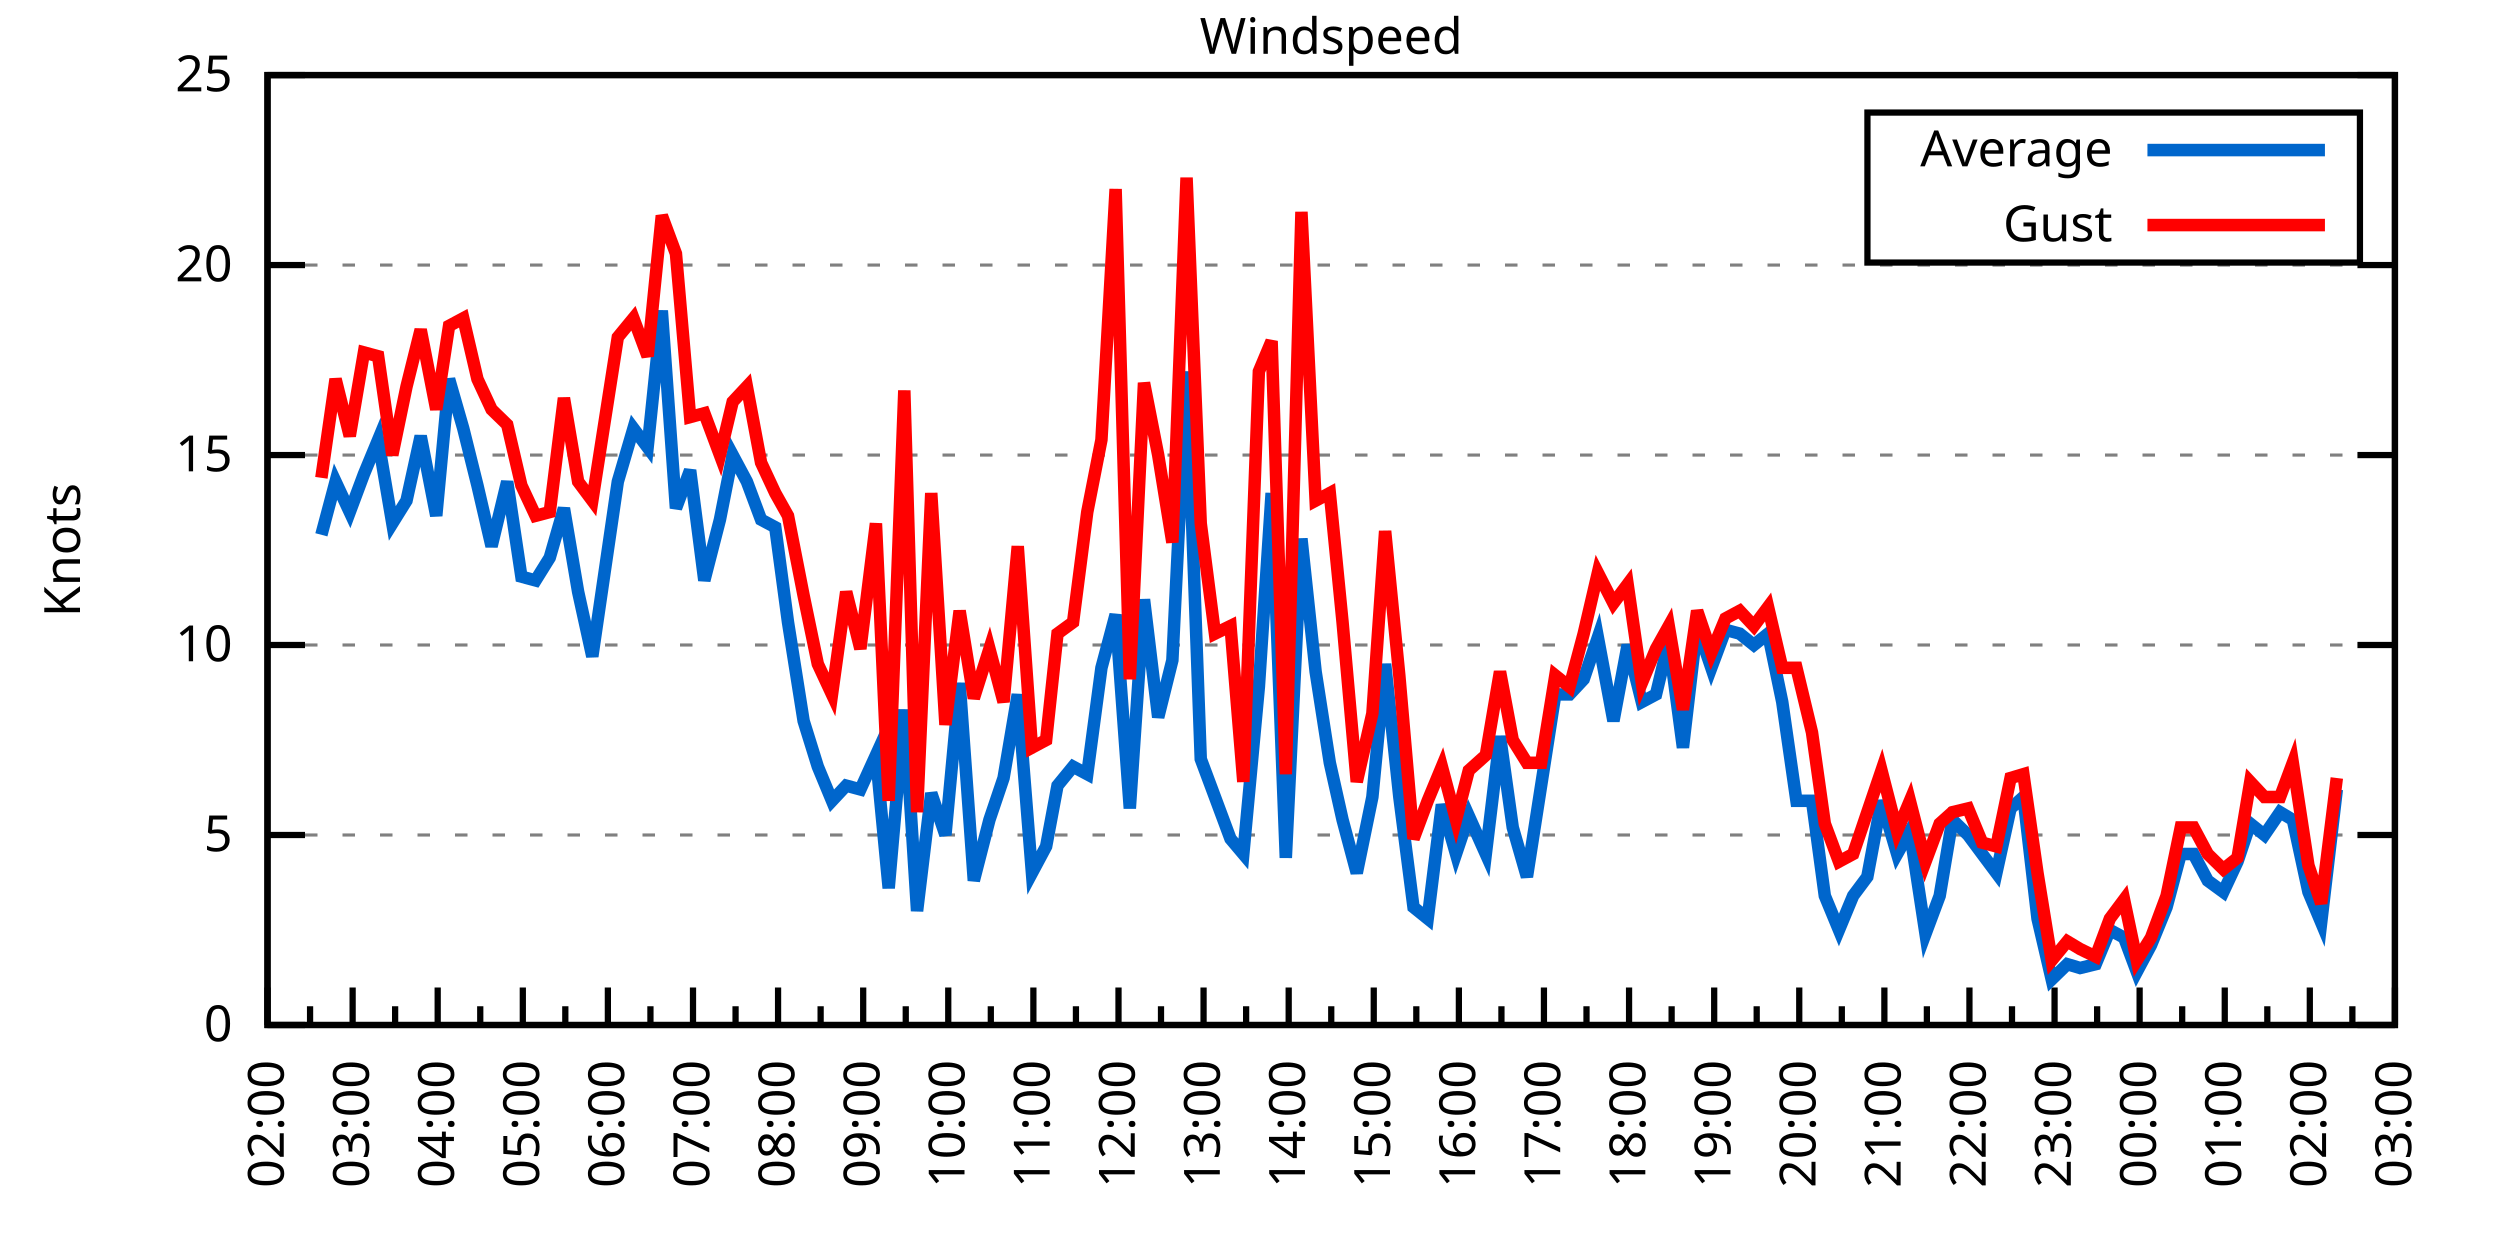
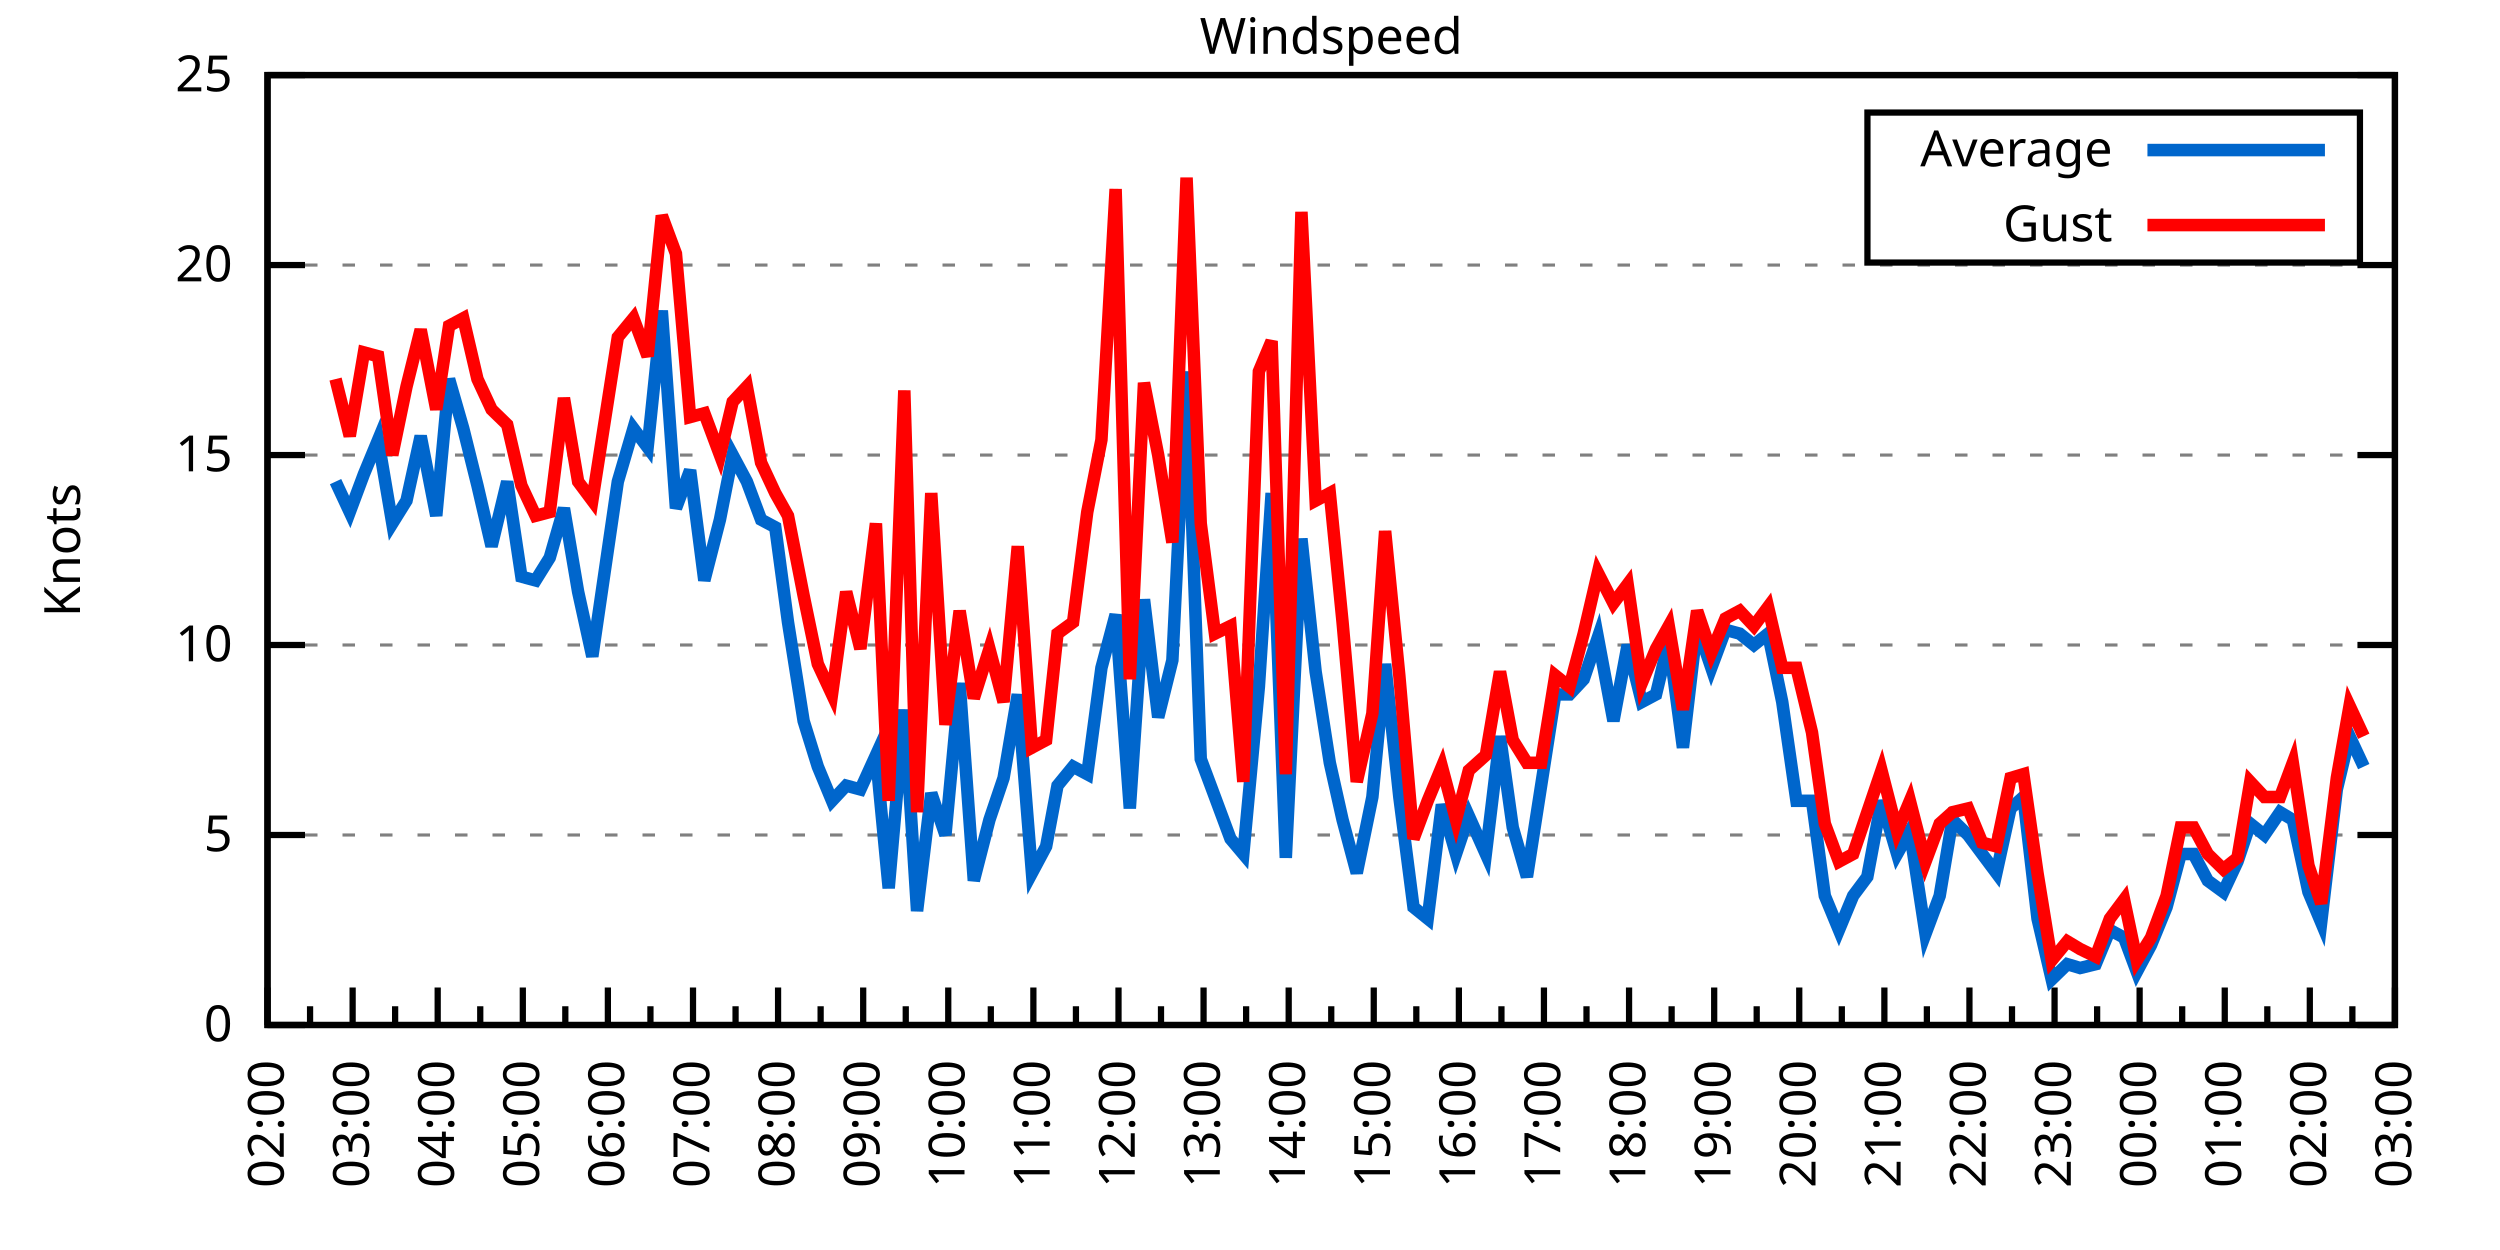
<svg xmlns="http://www.w3.org/2000/svg" xmlns:xlink="http://www.w3.org/1999/xlink" width="400" height="200" viewBox="0 0 400 200">
  <g id="gnuplot_canvas">
    <rect x="0" y="0" width="400" height="200" fill="none" />
    <defs>
      <circle id="gpDot" r="0.5" stroke-width="0.5" stroke="currentColor" />
      <path id="gpPt0" stroke-width="0.333" stroke="currentColor" d="M-1,0 h2 M0,-1 v2" />
      <path id="gpPt1" stroke-width="0.333" stroke="currentColor" d="M-1,-1 L1,1 M1,-1 L-1,1" />
      <path id="gpPt2" stroke-width="0.333" stroke="currentColor" d="M-1,0 L1,0 M0,-1 L0,1 M-1,-1 L1,1 M-1,1 L1,-1" />
      <rect id="gpPt3" stroke-width="0.333" stroke="currentColor" x="-1" y="-1" width="2" height="2" />
      <rect id="gpPt4" stroke-width="0.333" stroke="currentColor" fill="currentColor" x="-1" y="-1" width="2" height="2" />
      <circle id="gpPt5" stroke-width="0.333" stroke="currentColor" cx="0" cy="0" r="1" />
      <use xlink:href="#gpPt5" id="gpPt6" fill="currentColor" stroke="none" />
      <path id="gpPt7" stroke-width="0.333" stroke="currentColor" d="M0,-1.33 L-1.33,0.67 L1.33,0.67 z" />
      <use xlink:href="#gpPt7" id="gpPt8" fill="currentColor" stroke="none" />
      <use xlink:href="#gpPt7" id="gpPt9" stroke="currentColor" transform="rotate(180)" />
      <use xlink:href="#gpPt9" id="gpPt10" fill="currentColor" stroke="none" />
      <use xlink:href="#gpPt3" id="gpPt11" stroke="currentColor" transform="rotate(45)" />
      <use xlink:href="#gpPt11" id="gpPt12" fill="currentColor" stroke="none" />
      <path id="gpPt13" stroke-width="0.333" stroke="currentColor" d="M0,1.330 L1.265,0.411 L0.782,-1.067 L-0.782,-1.076 L-1.265,0.411 z" />
      <use xlink:href="#gpPt13" id="gpPt14" fill="currentColor" stroke="none" />
      <filter id="textbox" filterUnits="objectBoundingBox" x="0" y="0" height="1" width="1">
        <feFlood flood-color="white" flood-opacity="1" result="bgnd" />
        <feComposite in="SourceGraphic" in2="bgnd" operator="atop" />
      </filter>
      <filter id="greybox" filterUnits="objectBoundingBox" x="0" y="0" height="1" width="1">
        <feFlood flood-color="lightgrey" flood-opacity="1" result="grey" />
        <feComposite in="SourceGraphic" in2="grey" operator="atop" />
      </filter>
    </defs>
    <g fill="none" color="white" stroke="currentColor" stroke-width="1.00" stroke-linecap="butt" stroke-linejoin="miter">
</g>
    <g fill="none" color="black" stroke="currentColor" stroke-width="1.00" stroke-linecap="butt" stroke-linejoin="miter">
      <g stroke="none" shape-rendering="crispEdges">
        <polygon fill="rgb(255, 255, 255)" points="42.80,164.00 383.18,164.00 383.18,12.02 42.80,12.02 " />
      </g>
    </g>
    <g fill="none" color="black" stroke="currentColor" stroke-width="1.00" stroke-linecap="butt" stroke-linejoin="miter">
</g>
    <g fill="none" color="black" stroke="black" stroke-width="0.50" stroke-linecap="butt" stroke-linejoin="miter">
</g>
    <g fill="none" color="gray" stroke="currentColor" stroke-width="0.50" stroke-linecap="butt" stroke-linejoin="miter">
      <path stroke="gray" stroke-dasharray="2,4" class="gridline" d="M42.80,164.00 L383.19,164.00  " />
    </g>
    <g fill="none" color="gray" stroke="gray" stroke-width="1.00" stroke-linecap="butt" stroke-linejoin="miter">
</g>
    <g fill="none" color="black" stroke="currentColor" stroke-width="1.00" stroke-linecap="butt" stroke-linejoin="miter">
      <path stroke="black" d="M42.80,164.00 L48.80,164.00 M383.19,164.00 L377.19,164.00  " />
      <g transform="translate(37.20,166.60)" stroke="none" fill="black" font-family="Sans" font-size="8.00" text-anchor="end">
        <text>
          <tspan font-family="Sans"> 0</tspan>
        </text>
      </g>
    </g>
    <g fill="none" color="black" stroke="currentColor" stroke-width="1.00" stroke-linecap="butt" stroke-linejoin="miter">
</g>
    <g fill="none" color="black" stroke="black" stroke-width="0.50" stroke-linecap="butt" stroke-linejoin="miter">
</g>
    <g fill="none" color="gray" stroke="currentColor" stroke-width="0.50" stroke-linecap="butt" stroke-linejoin="miter">
      <path stroke="gray" stroke-dasharray="2,4" class="gridline" d="M42.80,133.60 L383.19,133.60  " />
    </g>
    <g fill="none" color="gray" stroke="gray" stroke-width="1.00" stroke-linecap="butt" stroke-linejoin="miter">
</g>
    <g fill="none" color="black" stroke="currentColor" stroke-width="1.00" stroke-linecap="butt" stroke-linejoin="miter">
      <path stroke="black" d="M42.80,133.60 L48.80,133.60 M383.19,133.60 L377.19,133.60  " />
      <g transform="translate(37.20,136.20)" stroke="none" fill="black" font-family="Sans" font-size="8.00" text-anchor="end">
        <text>
          <tspan font-family="Sans"> 5</tspan>
        </text>
      </g>
    </g>
    <g fill="none" color="black" stroke="currentColor" stroke-width="1.00" stroke-linecap="butt" stroke-linejoin="miter">
</g>
    <g fill="none" color="black" stroke="black" stroke-width="0.50" stroke-linecap="butt" stroke-linejoin="miter">
</g>
    <g fill="none" color="gray" stroke="currentColor" stroke-width="0.50" stroke-linecap="butt" stroke-linejoin="miter">
      <path stroke="gray" stroke-dasharray="2,4" class="gridline" d="M42.80,103.20 L383.19,103.20  " />
    </g>
    <g fill="none" color="gray" stroke="gray" stroke-width="1.00" stroke-linecap="butt" stroke-linejoin="miter">
</g>
    <g fill="none" color="black" stroke="currentColor" stroke-width="1.00" stroke-linecap="butt" stroke-linejoin="miter">
      <path stroke="black" d="M42.80,103.20 L48.80,103.20 M383.19,103.20 L377.19,103.20  " />
      <g transform="translate(37.20,105.80)" stroke="none" fill="black" font-family="Sans" font-size="8.00" text-anchor="end">
        <text>
          <tspan font-family="Sans"> 10</tspan>
        </text>
      </g>
    </g>
    <g fill="none" color="black" stroke="currentColor" stroke-width="1.00" stroke-linecap="butt" stroke-linejoin="miter">
</g>
    <g fill="none" color="black" stroke="black" stroke-width="0.50" stroke-linecap="butt" stroke-linejoin="miter">
</g>
    <g fill="none" color="gray" stroke="currentColor" stroke-width="0.50" stroke-linecap="butt" stroke-linejoin="miter">
      <path stroke="gray" stroke-dasharray="2,4" class="gridline" d="M42.80,72.81 L383.19,72.81  " />
    </g>
    <g fill="none" color="gray" stroke="gray" stroke-width="1.00" stroke-linecap="butt" stroke-linejoin="miter">
</g>
    <g fill="none" color="black" stroke="currentColor" stroke-width="1.00" stroke-linecap="butt" stroke-linejoin="miter">
      <path stroke="black" d="M42.80,72.81 L48.80,72.81 M383.19,72.81 L377.19,72.81  " />
      <g transform="translate(37.20,75.41)" stroke="none" fill="black" font-family="Sans" font-size="8.00" text-anchor="end">
        <text>
          <tspan font-family="Sans"> 15</tspan>
        </text>
      </g>
    </g>
    <g fill="none" color="black" stroke="currentColor" stroke-width="1.00" stroke-linecap="butt" stroke-linejoin="miter">
</g>
    <g fill="none" color="black" stroke="black" stroke-width="0.50" stroke-linecap="butt" stroke-linejoin="miter">
</g>
    <g fill="none" color="gray" stroke="currentColor" stroke-width="0.50" stroke-linecap="butt" stroke-linejoin="miter">
      <path stroke="gray" stroke-dasharray="2,4" class="gridline" d="M42.80,42.41 L383.19,42.41  " />
    </g>
    <g fill="none" color="gray" stroke="gray" stroke-width="1.00" stroke-linecap="butt" stroke-linejoin="miter">
</g>
    <g fill="none" color="black" stroke="currentColor" stroke-width="1.00" stroke-linecap="butt" stroke-linejoin="miter">
      <path stroke="black" d="M42.80,42.41 L48.80,42.41 M383.19,42.41 L377.19,42.41  " />
      <g transform="translate(37.20,45.01)" stroke="none" fill="black" font-family="Sans" font-size="8.00" text-anchor="end">
        <text>
          <tspan font-family="Sans"> 20</tspan>
        </text>
      </g>
    </g>
    <g fill="none" color="black" stroke="currentColor" stroke-width="1.00" stroke-linecap="butt" stroke-linejoin="miter">
</g>
    <g fill="none" color="black" stroke="black" stroke-width="0.50" stroke-linecap="butt" stroke-linejoin="miter">
</g>
    <g fill="none" color="gray" stroke="currentColor" stroke-width="0.50" stroke-linecap="butt" stroke-linejoin="miter">
      <path stroke="gray" stroke-dasharray="2,4" class="gridline" d="M42.80,12.01 L383.19,12.01  " />
    </g>
    <g fill="none" color="gray" stroke="gray" stroke-width="1.00" stroke-linecap="butt" stroke-linejoin="miter">
</g>
    <g fill="none" color="black" stroke="currentColor" stroke-width="1.00" stroke-linecap="butt" stroke-linejoin="miter">
      <path stroke="black" d="M42.80,12.01 L48.80,12.01 M383.19,12.01 L377.19,12.01  " />
      <g transform="translate(37.20,14.61)" stroke="none" fill="black" font-family="Sans" font-size="8.00" text-anchor="end">
        <text>
          <tspan font-family="Sans"> 25</tspan>
        </text>
      </g>
    </g>
    <g fill="none" color="black" stroke="currentColor" stroke-width="1.00" stroke-linecap="butt" stroke-linejoin="miter">
      <path stroke="black" d="M42.80,164.00 L42.80,158.00  " />
      <g transform="translate(45.40,169.60) rotate(270)" stroke="none" fill="black" font-family="Sans" font-size="8.00" text-anchor="end">
        <text>
          <tspan font-family="Sans">02:00</tspan>
        </text>
      </g>
    </g>
    <g fill="none" color="black" stroke="currentColor" stroke-width="1.00" stroke-linecap="butt" stroke-linejoin="miter">
      <path stroke="black" d="M49.61,164.00 L49.61,161.00 M56.42,164.00 L56.42,158.00  " />
      <g transform="translate(59.02,169.60) rotate(270)" stroke="none" fill="black" font-family="Sans" font-size="8.00" text-anchor="end">
        <text>
          <tspan font-family="Sans">03:00</tspan>
        </text>
      </g>
    </g>
    <g fill="none" color="black" stroke="currentColor" stroke-width="1.00" stroke-linecap="butt" stroke-linejoin="miter">
      <path stroke="black" d="M63.22,164.00 L63.22,161.00 M70.03,164.00 L70.03,158.00  " />
      <g transform="translate(72.63,169.60) rotate(270)" stroke="none" fill="black" font-family="Sans" font-size="8.00" text-anchor="end">
        <text>
          <tspan font-family="Sans">04:00</tspan>
        </text>
      </g>
    </g>
    <g fill="none" color="black" stroke="currentColor" stroke-width="1.00" stroke-linecap="butt" stroke-linejoin="miter">
      <path stroke="black" d="M76.84,164.00 L76.84,161.00 M83.65,164.00 L83.65,158.00  " />
      <g transform="translate(86.25,169.60) rotate(270)" stroke="none" fill="black" font-family="Sans" font-size="8.00" text-anchor="end">
        <text>
          <tspan font-family="Sans">05:00</tspan>
        </text>
      </g>
    </g>
    <g fill="none" color="black" stroke="currentColor" stroke-width="1.00" stroke-linecap="butt" stroke-linejoin="miter">
      <path stroke="black" d="M90.45,164.00 L90.45,161.00 M97.26,164.00 L97.26,158.00  " />
      <g transform="translate(99.86,169.60) rotate(270)" stroke="none" fill="black" font-family="Sans" font-size="8.00" text-anchor="end">
        <text>
          <tspan font-family="Sans">06:00</tspan>
        </text>
      </g>
    </g>
    <g fill="none" color="black" stroke="currentColor" stroke-width="1.00" stroke-linecap="butt" stroke-linejoin="miter">
      <path stroke="black" d="M104.07,164.00 L104.07,161.00 M110.88,164.00 L110.88,158.00  " />
      <g transform="translate(113.48,169.60) rotate(270)" stroke="none" fill="black" font-family="Sans" font-size="8.00" text-anchor="end">
        <text>
          <tspan font-family="Sans">07:00</tspan>
        </text>
      </g>
    </g>
    <g fill="none" color="black" stroke="currentColor" stroke-width="1.00" stroke-linecap="butt" stroke-linejoin="miter">
      <path stroke="black" d="M117.69,164.00 L117.69,161.00 M124.49,164.00 L124.49,158.00  " />
      <g transform="translate(127.09,169.60) rotate(270)" stroke="none" fill="black" font-family="Sans" font-size="8.00" text-anchor="end">
        <text>
          <tspan font-family="Sans">08:00</tspan>
        </text>
      </g>
    </g>
    <g fill="none" color="black" stroke="currentColor" stroke-width="1.00" stroke-linecap="butt" stroke-linejoin="miter">
      <path stroke="black" d="M131.30,164.00 L131.30,161.00 M138.11,164.00 L138.11,158.00  " />
      <g transform="translate(140.71,169.60) rotate(270)" stroke="none" fill="black" font-family="Sans" font-size="8.00" text-anchor="end">
        <text>
          <tspan font-family="Sans">09:00</tspan>
        </text>
      </g>
    </g>
    <g fill="none" color="black" stroke="currentColor" stroke-width="1.00" stroke-linecap="butt" stroke-linejoin="miter">
      <path stroke="black" d="M144.92,164.00 L144.92,161.00 M151.72,164.00 L151.72,158.00  " />
      <g transform="translate(154.32,169.60) rotate(270)" stroke="none" fill="black" font-family="Sans" font-size="8.00" text-anchor="end">
        <text>
          <tspan font-family="Sans">10:00</tspan>
        </text>
      </g>
    </g>
    <g fill="none" color="black" stroke="currentColor" stroke-width="1.00" stroke-linecap="butt" stroke-linejoin="miter">
      <path stroke="black" d="M158.53,164.00 L158.53,161.00 M165.34,164.00 L165.34,158.00  " />
      <g transform="translate(167.94,169.60) rotate(270)" stroke="none" fill="black" font-family="Sans" font-size="8.00" text-anchor="end">
        <text>
          <tspan font-family="Sans">11:00</tspan>
        </text>
      </g>
    </g>
    <g fill="none" color="black" stroke="currentColor" stroke-width="1.00" stroke-linecap="butt" stroke-linejoin="miter">
      <path stroke="black" d="M172.15,164.00 L172.15,161.00 M178.96,164.00 L178.96,158.00  " />
      <g transform="translate(181.56,169.60) rotate(270)" stroke="none" fill="black" font-family="Sans" font-size="8.00" text-anchor="end">
        <text>
          <tspan font-family="Sans">12:00</tspan>
        </text>
      </g>
    </g>
    <g fill="none" color="black" stroke="currentColor" stroke-width="1.00" stroke-linecap="butt" stroke-linejoin="miter">
      <path stroke="black" d="M185.76,164.00 L185.76,161.00 M192.57,164.00 L192.57,158.00  " />
      <g transform="translate(195.17,169.60) rotate(270)" stroke="none" fill="black" font-family="Sans" font-size="8.00" text-anchor="end">
        <text>
          <tspan font-family="Sans">13:00</tspan>
        </text>
      </g>
    </g>
    <g fill="none" color="black" stroke="currentColor" stroke-width="1.00" stroke-linecap="butt" stroke-linejoin="miter">
      <path stroke="black" d="M199.38,164.00 L199.38,161.00 M206.19,164.00 L206.19,158.00  " />
      <g transform="translate(208.79,169.60) rotate(270)" stroke="none" fill="black" font-family="Sans" font-size="8.00" text-anchor="end">
        <text>
          <tspan font-family="Sans">14:00</tspan>
        </text>
      </g>
    </g>
    <g fill="none" color="black" stroke="currentColor" stroke-width="1.00" stroke-linecap="butt" stroke-linejoin="miter">
      <path stroke="black" d="M213.00,164.00 L213.00,161.00 M219.80,164.00 L219.80,158.00  " />
      <g transform="translate(222.40,169.60) rotate(270)" stroke="none" fill="black" font-family="Sans" font-size="8.00" text-anchor="end">
        <text>
          <tspan font-family="Sans">15:00</tspan>
        </text>
      </g>
    </g>
    <g fill="none" color="black" stroke="currentColor" stroke-width="1.00" stroke-linecap="butt" stroke-linejoin="miter">
      <path stroke="black" d="M226.61,164.00 L226.61,161.00 M233.42,164.00 L233.42,158.00  " />
      <g transform="translate(236.02,169.60) rotate(270)" stroke="none" fill="black" font-family="Sans" font-size="8.00" text-anchor="end">
        <text>
          <tspan font-family="Sans">16:00</tspan>
        </text>
      </g>
    </g>
    <g fill="none" color="black" stroke="currentColor" stroke-width="1.00" stroke-linecap="butt" stroke-linejoin="miter">
      <path stroke="black" d="M240.23,164.00 L240.23,161.00 M247.03,164.00 L247.03,158.00  " />
      <g transform="translate(249.63,169.60) rotate(270)" stroke="none" fill="black" font-family="Sans" font-size="8.00" text-anchor="end">
        <text>
          <tspan font-family="Sans">17:00</tspan>
        </text>
      </g>
    </g>
    <g fill="none" color="black" stroke="currentColor" stroke-width="1.00" stroke-linecap="butt" stroke-linejoin="miter">
      <path stroke="black" d="M253.84,164.00 L253.84,161.00 M260.65,164.00 L260.65,158.00  " />
      <g transform="translate(263.25,169.60) rotate(270)" stroke="none" fill="black" font-family="Sans" font-size="8.00" text-anchor="end">
        <text>
          <tspan font-family="Sans">18:00</tspan>
        </text>
      </g>
    </g>
    <g fill="none" color="black" stroke="currentColor" stroke-width="1.00" stroke-linecap="butt" stroke-linejoin="miter">
      <path stroke="black" d="M267.46,164.00 L267.46,161.00 M274.27,164.00 L274.27,158.00  " />
      <g transform="translate(276.87,169.60) rotate(270)" stroke="none" fill="black" font-family="Sans" font-size="8.00" text-anchor="end">
        <text>
          <tspan font-family="Sans">19:00</tspan>
        </text>
      </g>
    </g>
    <g fill="none" color="black" stroke="currentColor" stroke-width="1.00" stroke-linecap="butt" stroke-linejoin="miter">
      <path stroke="black" d="M281.07,164.00 L281.07,161.00 M287.88,164.00 L287.88,158.00  " />
      <g transform="translate(290.48,169.60) rotate(270)" stroke="none" fill="black" font-family="Sans" font-size="8.00" text-anchor="end">
        <text>
          <tspan font-family="Sans">20:00</tspan>
        </text>
      </g>
    </g>
    <g fill="none" color="black" stroke="currentColor" stroke-width="1.00" stroke-linecap="butt" stroke-linejoin="miter">
      <path stroke="black" d="M294.69,164.00 L294.69,161.00 M301.50,164.00 L301.50,158.00  " />
      <g transform="translate(304.10,169.60) rotate(270)" stroke="none" fill="black" font-family="Sans" font-size="8.00" text-anchor="end">
        <text>
          <tspan font-family="Sans">21:00</tspan>
        </text>
      </g>
    </g>
    <g fill="none" color="black" stroke="currentColor" stroke-width="1.00" stroke-linecap="butt" stroke-linejoin="miter">
      <path stroke="black" d="M308.30,164.00 L308.30,161.00 M315.11,164.00 L315.11,158.00  " />
      <g transform="translate(317.71,169.60) rotate(270)" stroke="none" fill="black" font-family="Sans" font-size="8.00" text-anchor="end">
        <text>
          <tspan font-family="Sans">22:00</tspan>
        </text>
      </g>
    </g>
    <g fill="none" color="black" stroke="currentColor" stroke-width="1.00" stroke-linecap="butt" stroke-linejoin="miter">
      <path stroke="black" d="M321.92,164.00 L321.92,161.00 M328.73,164.00 L328.73,158.00  " />
      <g transform="translate(331.33,169.60) rotate(270)" stroke="none" fill="black" font-family="Sans" font-size="8.00" text-anchor="end">
        <text>
          <tspan font-family="Sans">23:00</tspan>
        </text>
      </g>
    </g>
    <g fill="none" color="black" stroke="currentColor" stroke-width="1.00" stroke-linecap="butt" stroke-linejoin="miter">
      <path stroke="black" d="M335.54,164.00 L335.54,161.00 M342.34,164.00 L342.34,158.00  " />
      <g transform="translate(344.94,169.60) rotate(270)" stroke="none" fill="black" font-family="Sans" font-size="8.00" text-anchor="end">
        <text>
          <tspan font-family="Sans">00:00</tspan>
        </text>
      </g>
    </g>
    <g fill="none" color="black" stroke="currentColor" stroke-width="1.00" stroke-linecap="butt" stroke-linejoin="miter">
      <path stroke="black" d="M349.15,164.00 L349.15,161.00 M355.96,164.00 L355.96,158.00  " />
      <g transform="translate(358.56,169.60) rotate(270)" stroke="none" fill="black" font-family="Sans" font-size="8.00" text-anchor="end">
        <text>
          <tspan font-family="Sans">01:00</tspan>
        </text>
      </g>
    </g>
    <g fill="none" color="black" stroke="currentColor" stroke-width="1.00" stroke-linecap="butt" stroke-linejoin="miter">
      <path stroke="black" d="M362.77,164.00 L362.77,161.00 M369.57,164.00 L369.57,158.00  " />
      <g transform="translate(372.17,169.60) rotate(270)" stroke="none" fill="black" font-family="Sans" font-size="8.00" text-anchor="end">
        <text>
          <tspan font-family="Sans">02:00</tspan>
        </text>
      </g>
    </g>
    <g fill="none" color="black" stroke="currentColor" stroke-width="1.00" stroke-linecap="butt" stroke-linejoin="miter">
      <path stroke="black" d="M376.38,164.00 L376.38,161.00 M383.19,164.00 L383.19,158.00  " />
      <g transform="translate(385.79,169.60) rotate(270)" stroke="none" fill="black" font-family="Sans" font-size="8.00" text-anchor="end">
        <text>
          <tspan font-family="Sans">03:00</tspan>
        </text>
      </g>
    </g>
    <g fill="none" color="black" stroke="currentColor" stroke-width="1.00" stroke-linecap="butt" stroke-linejoin="miter">
</g>
    <g fill="none" color="black" stroke="currentColor" stroke-width="1.00" stroke-linecap="butt" stroke-linejoin="miter">
      <path stroke="black" d="M42.80,12.01 L42.80,164.00 L383.19,164.00 L383.19,12.01 L42.80,12.01 Z  " />
    </g>
    <g fill="none" color="black" stroke="currentColor" stroke-width="1.00" stroke-linecap="butt" stroke-linejoin="miter">
      <g transform="translate(12.80,88.01) rotate(270)" stroke="none" fill="black" font-family="Sans" font-size="8.00" text-anchor="middle">
        <text>
          <tspan font-family="Sans">Knots</tspan>
        </text>
      </g>
    </g>
    <g fill="none" color="black" stroke="currentColor" stroke-width="1.00" stroke-linecap="butt" stroke-linejoin="miter">
</g>
    <g fill="none" color="black" stroke="currentColor" stroke-width="1.00" stroke-linecap="butt" stroke-linejoin="miter">
      <path stroke="black" d="M298.79,42.01 L298.79,18.01 L377.59,18.01 L377.59,42.01 L298.79,42.01 Z  " />
    </g>
    <g id="Windspeed_plot_1">
      <g fill="none" color="white" stroke="black" stroke-width="2.00" stroke-linecap="butt" stroke-linejoin="miter">
</g>
      <g fill="none" color="black" stroke="currentColor" stroke-width="2.00" stroke-linecap="butt" stroke-linejoin="miter">
        <g transform="translate(337.99,26.61)" stroke="none" fill="black" font-family="Sans" font-size="8.00" text-anchor="end">
          <text>
            <tspan font-family="Sans">Average</tspan>
          </text>
        </g>
      </g>
      <g fill="none" color="black" stroke="currentColor" stroke-width="2.00" stroke-linecap="butt" stroke-linejoin="miter">
-         <path stroke="rgb(  0, 102, 204)" d="M343.59,24.01 L371.99,24.01 M51.42,85.57 L53.69,77.06 L55.96,81.93 L58.23,75.85 L60.50,70.37 L62.77,83.75   L65.04,80.10 L67.31,69.77 L69.80,82.53 L71.85,60.65 L74.12,68.55 L76.39,77.67 L78.65,87.40 L81.15,77.06   L83.42,92.26 L85.69,92.87 L87.96,89.22 L90.23,81.32 L92.50,94.69 L94.77,105.03 L98.85,77.06 L101.35,68.55   L103.62,71.59 L105.89,49.70 L108.15,81.32 L110.42,75.24 L112.69,92.87 L115.19,83.14 L117.23,72.81 L119.50,77.06   L121.77,83.14 L124.04,84.36 L126.08,99.56 L128.58,115.36 L130.85,122.66 L133.12,128.13 L135.39,125.70 L137.66,126.31   L140.15,120.83 L142.19,142.11 L144.69,113.54 L146.73,145.76 L149.00,126.91 L151.27,133.60 L153.54,109.28 L155.81,140.90   L158.31,131.17 L160.57,124.48 L162.84,111.11 L165.11,139.68 L167.38,135.43 L169.20,125.70 L171.69,122.66 L173.96,123.87   L176.23,106.85 L178.50,98.34 L180.77,129.35 L183.04,95.91 L185.31,114.76 L187.58,105.64 L189.85,59.43 L192.12,121.44   L194.39,127.52 L196.88,134.21 L198.93,136.64 L201.42,109.89 L203.46,78.89 L205.73,137.25 L208.23,86.18 L210.50,107.46   L212.77,122.05 L214.81,131.17 L217.08,139.68 L219.58,127.52 L221.62,106.24 L223.89,127.52 L226.16,145.15 L228.43,146.98   L230.70,128.74 L232.96,136.64 L235.01,130.56 L237.73,136.64 L240.00,117.80 L242.04,132.39 L244.31,140.29 L246.58,125.70   L248.85,111.11 L251.12,111.11 L253.39,108.68 L255.66,101.99 L258.15,115.36 L260.42,103.20 L262.69,112.32 L264.96,111.11   L267.00,102.60 L269.27,119.62 L271.54,100.16 L273.81,106.85 L276.08,100.77 L278.35,101.38 L280.62,103.20 L282.89,101.38   L285.16,112.32 L287.43,128.13 L289.92,128.13 L291.97,143.33 L294.23,148.80 L296.50,143.33 L298.77,140.29 L301.04,128.13   L303.54,136.64 L305.58,132.99 L308.08,149.41 L310.35,143.33 L312.39,131.17 L314.89,133.60 L317.15,136.64 L319.42,139.68   L321.69,129.35 L323.74,127.52 L326.00,146.98 L328.27,156.70 L330.77,154.27 L332.81,154.88 L335.31,154.27 L337.58,148.80   L339.85,150.02 L341.89,155.49 L344.16,151.23 L346.65,145.15 L348.92,136.64 L350.97,136.64 L353.24,140.90 L355.73,142.72   L358.00,137.86 L360.04,131.78 L362.31,133.60 L364.81,129.95 L366.85,131.17 L369.35,142.72 L371.39,147.59 L373.89,126.31    " />
+         <path stroke="rgb(  0, 102, 204)" d="M343.59,24.01 L371.99,24.01 M53.69,77.06 L55.96,81.93 L58.23,75.85 L60.50,70.37 L62.77,83.75 L65.04,80.10   L67.31,69.77 L69.80,82.53 L71.85,60.65 L74.12,68.55 L76.39,77.67 L78.65,87.40 L81.15,77.06 L83.42,92.26   L85.69,92.87 L87.96,89.22 L90.23,81.32 L92.50,94.69 L94.77,105.03 L98.85,77.06 L101.35,68.55 L103.62,71.59   L105.89,49.70 L108.15,81.32 L110.42,75.24 L112.69,92.87 L115.19,83.14 L117.23,72.81 L119.50,77.06 L121.77,83.14   L124.04,84.36 L126.08,99.56 L128.58,115.36 L130.85,122.66 L133.12,128.13 L135.39,125.70 L137.66,126.31 L140.15,120.83   L142.19,142.11 L144.69,113.54 L146.73,145.76 L149.00,126.91 L151.27,133.60 L153.54,109.28 L155.81,140.90 L158.31,131.17   L160.57,124.48 L162.84,111.11 L165.11,139.68 L167.38,135.43 L169.20,125.70 L171.69,122.66 L173.96,123.87 L176.23,106.85   L178.50,98.34 L180.77,129.35 L183.04,95.91 L185.31,114.76 L187.58,105.64 L189.85,59.43 L192.12,121.44 L194.39,127.52   L196.88,134.21 L198.93,136.64 L201.42,109.89 L203.46,78.89 L205.73,137.25 L208.23,86.18 L210.50,107.46 L212.77,122.05   L214.81,131.17 L217.08,139.68 L219.58,127.52 L221.62,106.24 L223.89,127.52 L226.16,145.15 L228.43,146.98 L230.70,128.74   L232.96,136.64 L235.01,130.56 L237.73,136.64 L240.00,117.80 L242.04,132.39 L244.31,140.29 L246.58,125.70 L248.85,111.11   L251.12,111.11 L253.39,108.68 L255.66,101.99 L258.15,115.36 L260.42,103.20 L262.69,112.32 L264.96,111.11 L267.00,102.60   L269.27,119.62 L271.54,100.16 L273.81,106.85 L276.08,100.77 L278.35,101.38 L280.62,103.20 L282.89,101.38 L285.16,112.32   L287.43,128.13 L289.92,128.13 L291.97,143.33 L294.23,148.80 L296.50,143.33 L298.77,140.29 L301.04,128.13 L303.54,136.64   L305.58,132.99 L308.08,149.41 L310.35,143.33 L312.39,131.17 L314.89,133.60 L317.15,136.64 L319.42,139.68 L321.69,129.35   L323.74,127.52 L326.00,146.98 L328.27,156.70 L330.77,154.27 L332.81,154.88 L335.31,154.27 L337.58,148.80 L339.85,150.02   L341.89,155.49 L344.16,151.23 L346.65,145.15 L348.92,136.64 L350.97,136.64 L353.24,140.90 L355.73,142.72 L358.00,137.86   L360.04,131.78 L362.31,133.60 L364.81,129.95 L366.85,131.17 L369.35,142.72 L371.39,147.59 L373.89,126.31 L375.93,117.80   L378.20,122.66  " />
      </g>
    </g>
    <g id="Windspeed_plot_2">
      <g fill="none" color="black" stroke="currentColor" stroke-width="2.00" stroke-linecap="butt" stroke-linejoin="miter">
        <g transform="translate(337.99,38.61)" stroke="none" fill="black" font-family="Sans" font-size="8.00" text-anchor="end">
          <text>
            <tspan font-family="Sans">Gust</tspan>
          </text>
        </g>
      </g>
      <g fill="none" color="black" stroke="currentColor" stroke-width="2.00" stroke-linecap="butt" stroke-linejoin="miter">
-         <path stroke="rgb(255,   0,   0)" d="M343.59,36.01 L371.99,36.01 M51.42,76.45 L53.69,60.65 L55.96,69.77 L58.23,56.39 L60.50,57.00 L62.77,72.81   L65.04,61.86 L67.31,52.74 L69.80,65.51 L71.85,52.14 L74.12,50.92 L76.39,60.65 L78.65,65.51 L81.15,67.94   L83.42,77.67 L85.69,82.53 L87.96,81.93 L90.23,63.69 L92.50,77.06 L94.77,80.10 L98.85,53.96 L101.35,50.92   L103.62,57.00 L105.89,34.50 L108.15,40.58 L110.42,66.73 L112.69,66.12 L115.19,72.81 L117.23,64.29 L119.50,61.86   L121.77,74.02 L124.04,78.89 L126.08,82.53 L128.58,95.30 L130.85,106.24 L133.12,111.11 L135.39,94.69 L137.66,103.81   L140.15,83.75 L142.19,128.13 L144.69,62.47 L146.73,129.95 L149.00,78.89 L151.27,115.97 L153.54,97.73 L155.81,111.72   L158.31,103.81 L160.57,112.32 L162.84,87.40 L165.11,119.62 L167.38,118.40 L169.20,101.38 L171.69,99.56 L173.96,81.93   L176.23,70.37 L178.50,30.25 L180.77,108.68 L183.04,61.25 L185.31,72.81 L187.58,86.79 L189.85,28.42 L192.12,83.75   L194.39,101.38 L196.88,100.16 L198.93,125.09 L201.42,59.43 L203.46,54.57 L205.73,123.87 L208.23,33.90 L210.50,80.10   L212.77,78.89 L214.81,99.56 L217.08,125.09 L219.58,114.15 L221.62,84.97 L223.89,108.07 L226.16,134.21 L228.43,128.13   L230.70,122.66 L232.96,131.17 L235.01,123.27 L237.73,120.83 L240.00,107.46 L242.04,118.40 L244.31,122.05 L246.58,122.05   L248.85,108.07 L251.12,109.89 L253.39,101.38 L255.66,91.65 L258.15,96.52 L260.42,93.48 L262.69,109.28 L264.96,103.81   L267.00,100.16 L269.27,113.54 L271.54,97.73 L273.81,104.42 L276.08,98.95 L278.35,97.73 L280.62,100.16 L282.89,97.12   L285.16,106.85 L287.43,106.85 L289.92,117.19 L291.97,131.78 L294.23,137.86 L296.50,136.64 L298.77,129.95 L301.04,123.27   L303.54,132.99 L305.58,128.13 L308.08,137.86 L310.35,131.78 L312.39,129.95 L314.89,129.35 L317.15,134.82 L319.42,135.43   L321.69,124.48 L323.74,123.87 L326.00,139.68 L328.27,153.66 L330.77,150.62 L332.81,151.84 L335.31,153.06 L337.58,146.98   L339.85,143.94 L341.89,153.66 L344.16,150.02 L346.65,143.33 L348.92,132.39 L350.97,132.39 L353.24,136.64 L355.73,139.07   L358.00,137.25 L360.04,125.09 L362.31,127.52 L364.81,127.52 L366.85,122.05 L369.35,138.47 L371.39,144.55 L373.89,124.48    " />
+         <path stroke="rgb(255,   0,   0)" d="M343.59,36.01 L371.99,36.01 M53.69,60.65 L55.96,69.77 L58.23,56.39 L60.50,57.00 L62.77,72.81 L65.04,61.86   L67.31,52.74 L69.80,65.51 L71.85,52.14 L74.12,50.92 L76.39,60.65 L78.65,65.51 L81.15,67.94 L83.42,77.67   L85.69,82.53 L87.96,81.93 L90.23,63.69 L92.50,77.06 L94.77,80.10 L98.85,53.96 L101.35,50.92 L103.62,57.00   L105.89,34.50 L108.15,40.58 L110.42,66.73 L112.69,66.12 L115.19,72.81 L117.23,64.29 L119.50,61.86 L121.77,74.02   L124.04,78.89 L126.08,82.53 L128.58,95.30 L130.85,106.24 L133.12,111.11 L135.39,94.69 L137.66,103.81 L140.15,83.75   L142.19,128.13 L144.69,62.47 L146.73,129.95 L149.00,78.89 L151.27,115.97 L153.54,97.73 L155.81,111.72 L158.31,103.81   L160.57,112.32 L162.84,87.40 L165.11,119.62 L167.38,118.40 L169.20,101.38 L171.69,99.56 L173.96,81.93 L176.23,70.37   L178.50,30.25 L180.77,108.68 L183.04,61.25 L185.31,72.81 L187.58,86.79 L189.85,28.42 L192.12,83.75 L194.39,101.38   L196.88,100.16 L198.93,125.09 L201.42,59.43 L203.46,54.57 L205.73,123.87 L208.23,33.90 L210.50,80.10 L212.77,78.89   L214.81,99.56 L217.08,125.09 L219.58,114.15 L221.62,84.97 L223.89,108.07 L226.16,134.21 L228.43,128.13 L230.70,122.66   L232.96,131.17 L235.01,123.27 L237.73,120.83 L240.00,107.46 L242.04,118.40 L244.31,122.05 L246.58,122.05 L248.85,108.07   L251.12,109.89 L253.39,101.38 L255.66,91.65 L258.15,96.52 L260.42,93.48 L262.69,109.28 L264.96,103.81 L267.00,100.16   L269.27,113.54 L271.54,97.73 L273.81,104.42 L276.08,98.95 L278.35,97.73 L280.62,100.16 L282.89,97.12 L285.16,106.85   L287.43,106.85 L289.92,117.19 L291.97,131.78 L294.23,137.86 L296.50,136.64 L298.77,129.95 L301.04,123.27 L303.54,132.99   L305.58,128.13 L308.08,137.86 L310.35,131.78 L312.39,129.95 L314.89,129.35 L317.15,134.82 L319.42,135.43 L321.69,124.48   L323.74,123.87 L326.00,139.68 L328.27,153.66 L330.77,150.62 L332.81,151.84 L335.31,153.06 L337.58,146.98 L339.85,143.94   L341.89,153.66 L344.16,150.02 L346.65,143.33 L348.92,132.39 L350.97,132.39 L353.24,136.64 L355.73,139.07 L358.00,137.25   L360.04,125.09 L362.31,127.52 L364.81,127.52 L366.85,122.05 L369.35,138.47 L371.39,144.55 L373.89,124.48 L375.93,112.93   L378.20,117.80  " />
      </g>
    </g>
    <g fill="none" color="black" stroke="currentColor" stroke-width="2.00" stroke-linecap="butt" stroke-linejoin="miter">
</g>
    <g fill="none" color="black" stroke="black" stroke-width="1.00" stroke-linecap="butt" stroke-linejoin="miter">
</g>
    <g fill="none" color="black" stroke="currentColor" stroke-width="1.00" stroke-linecap="butt" stroke-linejoin="miter">
      <path stroke="black" d="M42.80,12.01 L42.80,164.00 L383.19,164.00 L383.19,12.01 L42.80,12.01 Z  " />
    </g>
    <g fill="none" color="black" stroke="currentColor" stroke-width="1.00" stroke-linecap="butt" stroke-linejoin="miter">
      <g transform="translate(212.99,8.61)" stroke="none" fill="black" font-family="Sans" font-size="8.00" text-anchor="middle">
        <text>
          <tspan font-family="Sans">Windspeed</tspan>
        </text>
      </g>
    </g>
    <g fill="none" color="black" stroke="currentColor" stroke-width="1.00" stroke-linecap="butt" stroke-linejoin="miter">
</g>
  </g>
</svg>
